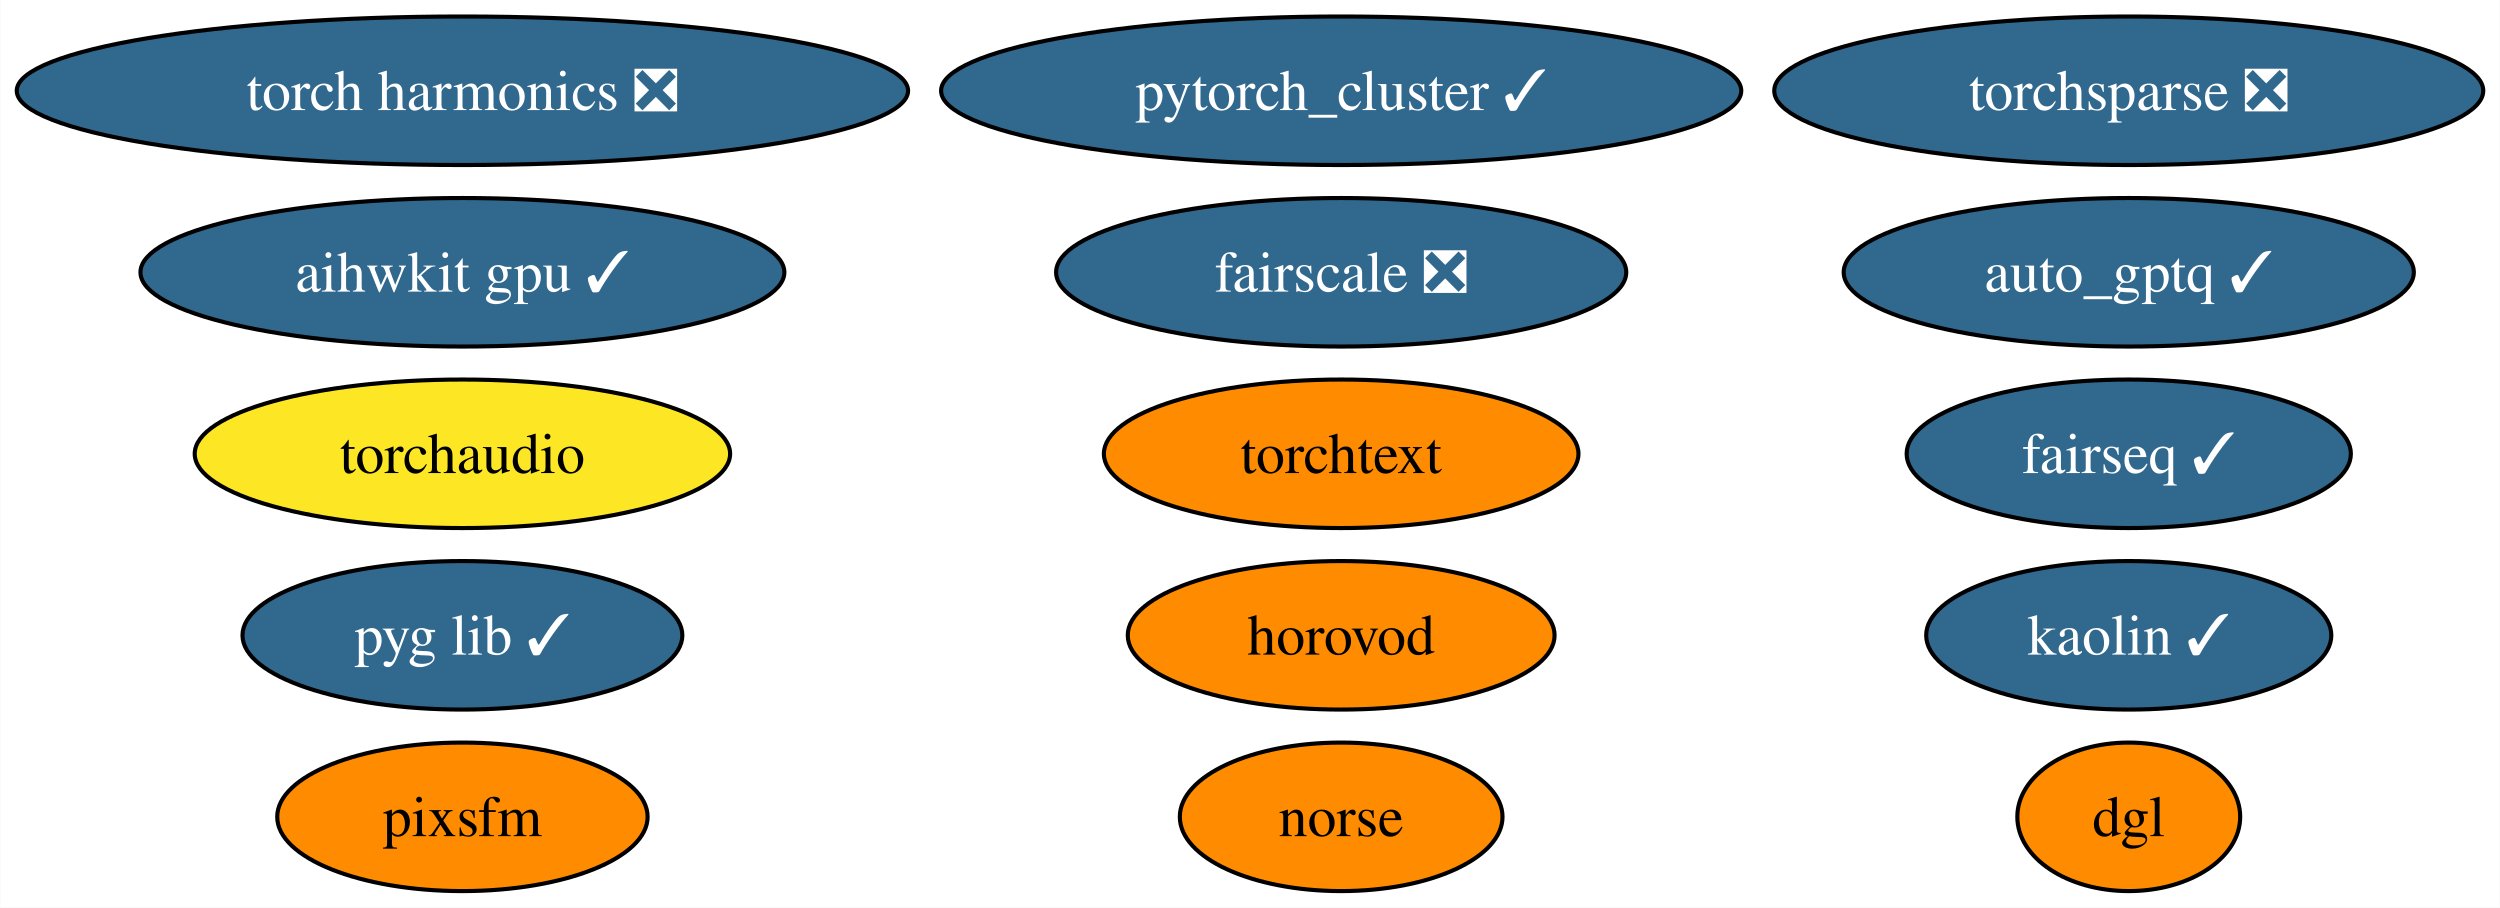
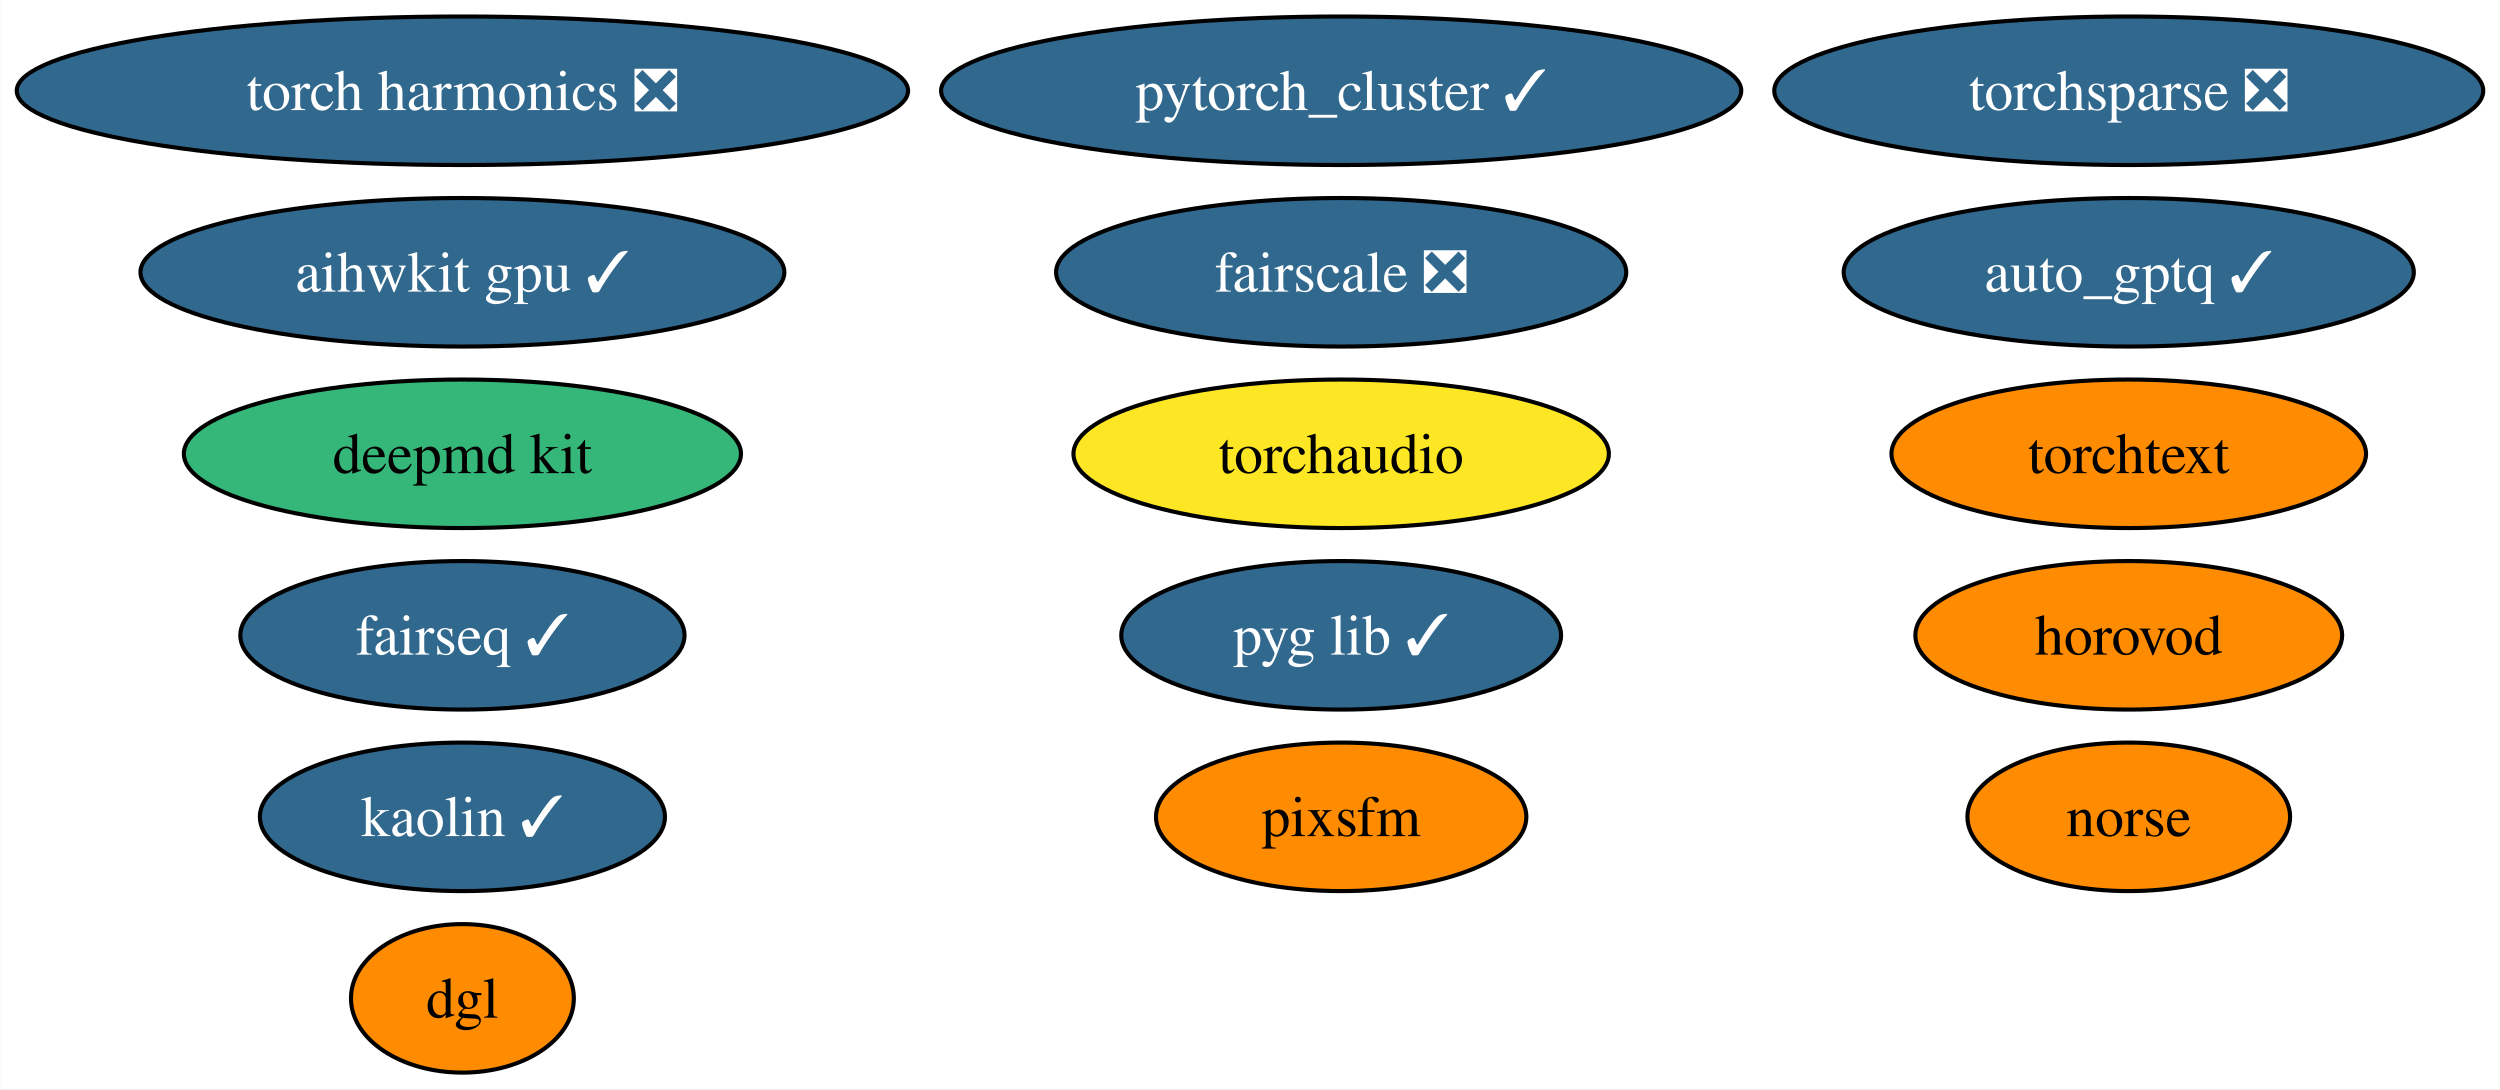
- <svg xmlns="http://www.w3.org/2000/svg" xmlns:xlink="http://www.w3.org/1999/xlink" width="606pt" height="220pt" viewBox="0.00 0.00 605.88 220.00">
-   <g id="graph0" class="graph" transform="scale(1 1) rotate(0) translate(4 216)">
-     <polygon fill="white" stroke="none" points="-4,4 -4,-216 601.88,-216 601.88,4 -4,4" />
+ <svg xmlns="http://www.w3.org/2000/svg" xmlns:xlink="http://www.w3.org/1999/xlink" width="606pt" height="264pt" viewBox="0.00 0.00 605.88 264.00">
+   <g id="graph0" class="graph" transform="scale(1 1) rotate(0) translate(4 260)">
+     <polygon fill="white" stroke="none" points="-4,4 -4,-260 601.88,-260 601.88,4 -4,4" />
    <g id="node1" class="node">
      <g id="a_node1">
-         <a xlink:href="https://github.com/conda-forge/pytorch_cluster-feedstock/pull/59" xlink:title="pytorch_cluster ✓">
-           <ellipse fill="#31688e" stroke="black" cx="321.04" cy="-194" rx="96.98" ry="18" />
-           <text text-anchor="middle" x="321.04" y="-189.32" font-family="Times,serif" font-size="14.00" fill="white">pytorch_cluster ✓</text>
+         <a xlink:href="https://github.com/conda-forge/deepmd-kit-feedstock" xlink:title="deepmd kit">
+           <ellipse fill="#35b779" stroke="black" cx="108.03" cy="-150" rx="67.52" ry="18" />
+           <text text-anchor="middle" x="108.03" y="-145.32" font-family="Times,serif" font-size="14.00">deepmd kit</text>
        </a>
      </g>
    </g>
    <g id="node2" class="node">
      <g id="a_node2">
-         <a xlink:href="https://github.com/conda-forge/fairseq-feedstock/pull/41" xlink:title="fairseq ✓">
-           <ellipse fill="#31688e" stroke="black" cx="511.95" cy="-106" rx="53.84" ry="18" />
-           <text text-anchor="middle" x="511.95" y="-101.33" font-family="Times,serif" font-size="14.00" fill="white">fairseq ✓</text>
+         <a xlink:href="https://github.com/conda-forge/pytorch_cluster-feedstock/pull/59" xlink:title="pytorch_cluster ✓">
+           <ellipse fill="#31688e" stroke="black" cx="321.04" cy="-238" rx="96.98" ry="18" />
+           <text text-anchor="middle" x="321.04" y="-233.32" font-family="Times,serif" font-size="14.00" fill="white">pytorch_cluster ✓</text>
        </a>
      </g>
    </g>
    <g id="node3" class="node">
      <g id="a_node3">
-         <a xlink:href="https://github.com/conda-forge/torchsparse-feedstock/pull/38" xlink:title="torchsparse ❎">
-           <ellipse fill="#31688e" stroke="black" cx="511.95" cy="-194" rx="85.93" ry="18" />
-           <text text-anchor="middle" x="511.95" y="-189.32" font-family="Times,serif" font-size="14.00" fill="white">torchsparse ❎</text>
+         <a xlink:href="https://github.com/conda-forge/fairseq-feedstock/pull/41" xlink:title="fairseq ✓">
+           <ellipse fill="#31688e" stroke="black" cx="108.03" cy="-106" rx="53.84" ry="18" />
+           <text text-anchor="middle" x="108.03" y="-101.33" font-family="Times,serif" font-size="14.00" fill="white">fairseq ✓</text>
        </a>
      </g>
    </g>
    <g id="node4" class="node">
      <g id="a_node4">
-         <a xlink:href="https://github.com/conda-forge/kaolin-feedstock/pull/30" xlink:title="kaolin ✓">
-           <ellipse fill="#31688e" stroke="black" cx="511.95" cy="-62" rx="49.1" ry="18" />
-           <text text-anchor="middle" x="511.95" y="-57.33" font-family="Times,serif" font-size="14.00" fill="white">kaolin ✓</text>
+         <a xlink:href="https://github.com/conda-forge/torchsparse-feedstock/pull/38" xlink:title="torchsparse ❎">
+           <ellipse fill="#31688e" stroke="black" cx="511.95" cy="-238" rx="85.93" ry="18" />
+           <text text-anchor="middle" x="511.95" y="-233.32" font-family="Times,serif" font-size="14.00" fill="white">torchsparse ❎</text>
        </a>
      </g>
    </g>
    <g id="node5" class="node">
      <g id="a_node5">
-         <a xlink:href="https://github.com/conda-forge/norse-feedstock" xlink:title="norse">
-           <ellipse fill="#ff8c00" stroke="black" cx="321.04" cy="-18" rx="39.11" ry="18" />
-           <text text-anchor="middle" x="321.04" y="-13.32" font-family="Times,serif" font-size="14.00">norse</text>
+         <a xlink:href="https://github.com/conda-forge/kaolin-feedstock/pull/30" xlink:title="kaolin ✓">
+           <ellipse fill="#31688e" stroke="black" cx="108.03" cy="-62" rx="49.1" ry="18" />
+           <text text-anchor="middle" x="108.03" y="-57.33" font-family="Times,serif" font-size="14.00" fill="white">kaolin ✓</text>
        </a>
      </g>
    </g>
    <g id="node6" class="node">
      <g id="a_node6">
-         <a xlink:href="https://github.com/conda-forge/fairscale-feedstock/pull/36" xlink:title="fairscale ❎">
-           <ellipse fill="#31688e" stroke="black" cx="321.04" cy="-150" rx="69.1" ry="18" />
-           <text text-anchor="middle" x="321.04" y="-145.32" font-family="Times,serif" font-size="14.00" fill="white">fairscale ❎</text>
+         <a xlink:href="https://github.com/conda-forge/norse-feedstock" xlink:title="norse">
+           <ellipse fill="#ff8c00" stroke="black" cx="511.95" cy="-62" rx="39.11" ry="18" />
+           <text text-anchor="middle" x="511.95" y="-57.33" font-family="Times,serif" font-size="14.00">norse</text>
        </a>
      </g>
    </g>
    <g id="node7" class="node">
      <g id="a_node7">
-         <a xlink:href="https://github.com/conda-forge/pyg-lib-feedstock/pull/32" xlink:title="pyg lib ✓">
-           <ellipse fill="#31688e" stroke="black" cx="108.03" cy="-62" rx="53.31" ry="18" />
-           <text text-anchor="middle" x="108.03" y="-57.33" font-family="Times,serif" font-size="14.00" fill="white">pyg lib ✓</text>
+         <a xlink:href="https://github.com/conda-forge/fairscale-feedstock/pull/36" xlink:title="fairscale ❎">
+           <ellipse fill="#31688e" stroke="black" cx="321.04" cy="-194" rx="69.1" ry="18" />
+           <text text-anchor="middle" x="321.04" y="-189.32" font-family="Times,serif" font-size="14.00" fill="white">fairscale ❎</text>
        </a>
      </g>
    </g>
    <g id="node8" class="node">
      <g id="a_node8">
-         <a xlink:href="https://github.com/conda-forge/torchtext-feedstock" xlink:title="torchtext">
-           <ellipse fill="#ff8c00" stroke="black" cx="321.04" cy="-106" rx="57.52" ry="18" />
-           <text text-anchor="middle" x="321.04" y="-101.33" font-family="Times,serif" font-size="14.00">torchtext</text>
+         <a xlink:href="https://github.com/conda-forge/pyg-lib-feedstock/pull/32" xlink:title="pyg lib ✓">
+           <ellipse fill="#31688e" stroke="black" cx="321.04" cy="-106" rx="53.31" ry="18" />
+           <text text-anchor="middle" x="321.04" y="-101.33" font-family="Times,serif" font-size="14.00" fill="white">pyg lib ✓</text>
        </a>
      </g>
    </g>
    <g id="node9" class="node">
      <g id="a_node9">
-         <a xlink:href="https://github.com/conda-forge/pixsfm-feedstock" xlink:title="pixsfm">
-           <ellipse fill="#ff8c00" stroke="black" cx="108.03" cy="-18" rx="44.89" ry="18" />
-           <text text-anchor="middle" x="108.03" y="-13.32" font-family="Times,serif" font-size="14.00">pixsfm</text>
+         <a xlink:href="https://github.com/conda-forge/torchtext-feedstock" xlink:title="torchtext">
+           <ellipse fill="#ff8c00" stroke="black" cx="511.95" cy="-150" rx="57.52" ry="18" />
+           <text text-anchor="middle" x="511.95" y="-145.32" font-family="Times,serif" font-size="14.00">torchtext</text>
        </a>
      </g>
    </g>
    <g id="node10" class="node">
      <g id="a_node10">
-         <a xlink:href="https://github.com/conda-forge/dgl-feedstock" xlink:title="dgl">
-           <ellipse fill="#ff8c00" stroke="black" cx="511.95" cy="-18" rx="27.01" ry="18" />
-           <text text-anchor="middle" x="511.95" y="-13.32" font-family="Times,serif" font-size="14.00">dgl</text>
+         <a xlink:href="https://github.com/conda-forge/pixsfm-feedstock" xlink:title="pixsfm">
+           <ellipse fill="#ff8c00" stroke="black" cx="321.04" cy="-62" rx="44.89" ry="18" />
+           <text text-anchor="middle" x="321.04" y="-57.33" font-family="Times,serif" font-size="14.00">pixsfm</text>
        </a>
      </g>
    </g>
    <g id="node11" class="node">
      <g id="a_node11">
-         <a xlink:href="https://github.com/conda-forge/aihwkit-gpu-feedstock/pull/20" xlink:title="aihwkit gpu ✓">
-           <ellipse fill="#31688e" stroke="black" cx="108.03" cy="-150" rx="78.04" ry="18" />
-           <text text-anchor="middle" x="108.03" y="-145.32" font-family="Times,serif" font-size="14.00" fill="white">aihwkit gpu ✓</text>
+         <a xlink:href="https://github.com/conda-forge/dgl-feedstock" xlink:title="dgl">
+           <ellipse fill="#ff8c00" stroke="black" cx="108.03" cy="-18" rx="27.01" ry="18" />
+           <text text-anchor="middle" x="108.03" y="-13.32" font-family="Times,serif" font-size="14.00">dgl</text>
        </a>
      </g>
    </g>
    <g id="node12" class="node">
      <g id="a_node12">
-         <a xlink:href="https://github.com/conda-forge/horovod-feedstock" xlink:title="horovod">
-           <ellipse fill="#ff8c00" stroke="black" cx="321.04" cy="-62" rx="51.73" ry="18" />
-           <text text-anchor="middle" x="321.04" y="-57.33" font-family="Times,serif" font-size="14.00">horovod</text>
+         <a xlink:href="https://github.com/conda-forge/aihwkit-gpu-feedstock/pull/20" xlink:title="aihwkit gpu ✓">
+           <ellipse fill="#31688e" stroke="black" cx="108.03" cy="-194" rx="78.04" ry="18" />
+           <text text-anchor="middle" x="108.03" y="-189.32" font-family="Times,serif" font-size="14.00" fill="white">aihwkit gpu ✓</text>
        </a>
      </g>
    </g>
    <g id="node13" class="node">
      <g id="a_node13">
-         <a xlink:href="https://github.com/conda-forge/auto_gptq-feedstock/pull/13" xlink:title="auto_gptq ✓">
-           <ellipse fill="#31688e" stroke="black" cx="511.95" cy="-150" rx="69.1" ry="18" />
-           <text text-anchor="middle" x="511.95" y="-145.32" font-family="Times,serif" font-size="14.00" fill="white">auto_gptq ✓</text>
+         <a xlink:href="https://github.com/conda-forge/horovod-feedstock" xlink:title="horovod">
+           <ellipse fill="#ff8c00" stroke="black" cx="511.95" cy="-106" rx="51.73" ry="18" />
+           <text text-anchor="middle" x="511.95" y="-101.33" font-family="Times,serif" font-size="14.00">horovod</text>
        </a>
      </g>
    </g>
    <g id="node14" class="node">
      <g id="a_node14">
-         <a xlink:href="https://github.com/conda-forge/torch-harmonics-feedstock/pull/6" xlink:title="torch harmonics ❎">
-           <ellipse fill="#31688e" stroke="black" cx="108.03" cy="-194" rx="108.03" ry="18" />
-           <text text-anchor="middle" x="108.03" y="-189.32" font-family="Times,serif" font-size="14.00" fill="white">torch harmonics ❎</text>
+         <a xlink:href="https://github.com/conda-forge/auto_gptq-feedstock/pull/13" xlink:title="auto_gptq ✓">
+           <ellipse fill="#31688e" stroke="black" cx="511.95" cy="-194" rx="69.1" ry="18" />
+           <text text-anchor="middle" x="511.95" y="-189.32" font-family="Times,serif" font-size="14.00" fill="white">auto_gptq ✓</text>
        </a>
      </g>
    </g>
    <g id="node15" class="node">
      <g id="a_node15">
+         <a xlink:href="https://github.com/conda-forge/torch-harmonics-feedstock/pull/6" xlink:title="torch harmonics ❎">
+           <ellipse fill="#31688e" stroke="black" cx="108.03" cy="-238" rx="108.03" ry="18" />
+           <text text-anchor="middle" x="108.03" y="-233.32" font-family="Times,serif" font-size="14.00" fill="white">torch harmonics ❎</text>
+         </a>
+       </g>
+     </g>
+     <g id="node16" class="node">
+       <g id="a_node16">
        <a xlink:href="https://github.com/conda-forge/torchaudio-feedstock" xlink:title="torchaudio">
-           <ellipse fill="#fde725" stroke="black" cx="108.03" cy="-106" rx="64.89" ry="18" />
-           <text text-anchor="middle" x="108.03" y="-101.33" font-family="Times,serif" font-size="14.00">torchaudio</text>
+           <ellipse fill="#fde725" stroke="black" cx="321.04" cy="-150" rx="64.89" ry="18" />
+           <text text-anchor="middle" x="321.04" y="-145.32" font-family="Times,serif" font-size="14.00">torchaudio</text>
        </a>
      </g>
    </g>
  </g>
</svg>
